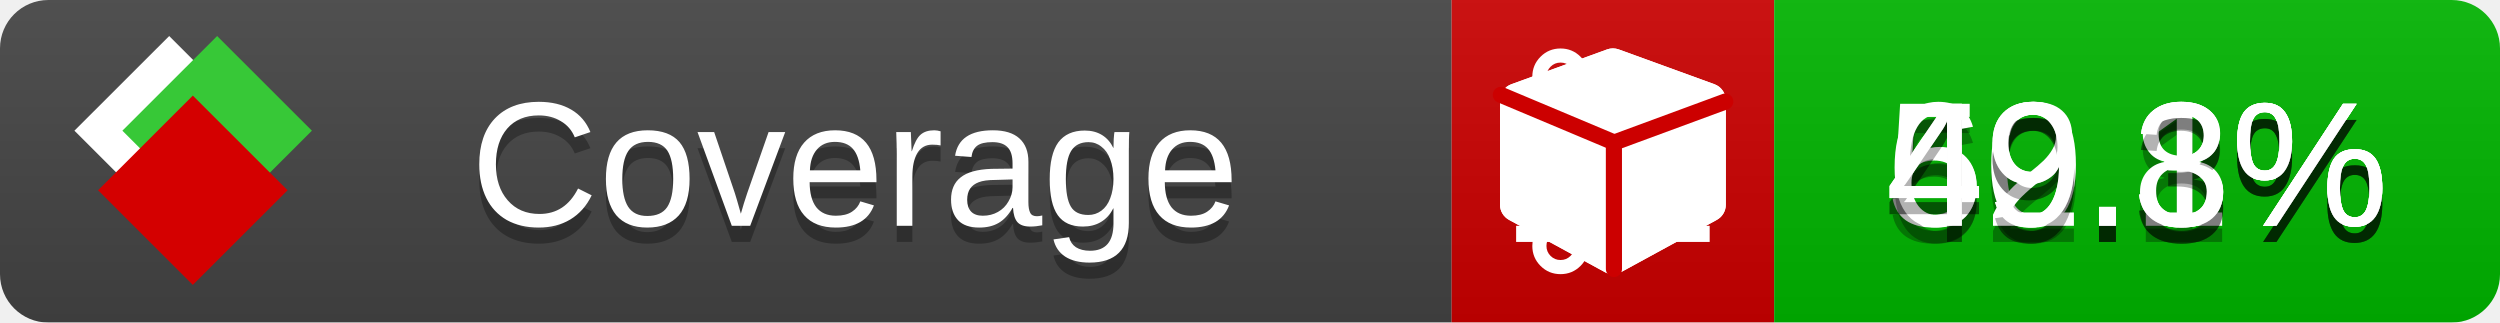
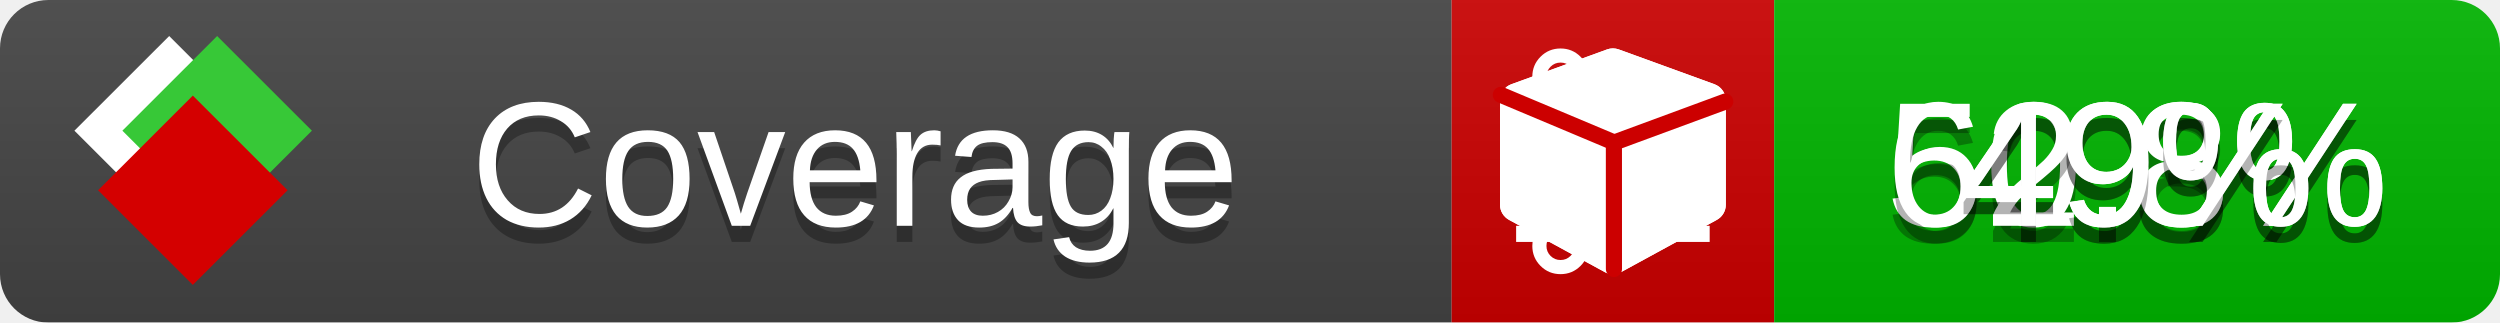
<svg xmlns="http://www.w3.org/2000/svg" xmlns:xlink="http://www.w3.org/1999/xlink" width="155" height="20">
  <style type="text/css">
          
            @keyframes fade1 {
                0% { visibility: visible; opacity: 1; }
               23% { visibility: visible; opacity: 1; }
               25% { visibility: hidden; opacity: 0; }
               48% { visibility: hidden; opacity: 0; }
               50% { visibility: hidden; opacity: 0; }
               73% { visibility: hidden; opacity: 0; }
               75% { visibility: hidden; opacity: 0; }
               98% { visibility: hidden; opacity: 0; }
              100% { visibility: visible; opacity: 1; }
            }
            @keyframes fade2 {
                0% { visibility: hidden; opacity: 0; }
               23% { visibility: hidden; opacity: 0; }
               25% { visibility: visible; opacity: 1; }
               48% { visibility: visible; opacity: 1; }
               50% { visibility: hidden; opacity: 0; }
               73% { visibility: hidden; opacity: 0; }
               75% { visibility: hidden; opacity: 0; }
               98% { visibility: hidden; opacity: 0; }
              100% { visibility: hidden; opacity: 0; }
            }
            @keyframes fade3 {
                0% { visibility: hidden; opacity: 0; }
               23% { visibility: hidden; opacity: 0; }
               25% { visibility: hidden; opacity: 0; }
               48% { visibility: hidden; opacity: 0; }
               50% { visibility: visible; opacity: 1; }
               73% { visibility: visible; opacity: 1; }
               75% { visibility: hidden; opacity: 0; }
               98% { visibility: hidden; opacity: 0; }
              100% { visibility: hidden; opacity: 0; }
            }
            @keyframes fade4 {
                0% { visibility: hidden; opacity: 0; }
               23% { visibility: hidden; opacity: 0; }
               25% { visibility: hidden; opacity: 0; }
               48% { visibility: hidden; opacity: 0; }
               50% { visibility: hidden; opacity: 0; }
               73% { visibility: hidden; opacity: 0; }
               75% { visibility: visible; opacity: 1; }
               98% { visibility: visible; opacity: 1; }
              100% { visibility: hidden; opacity: 0; }
            }
            .linecoverage {
                animation-duration: 15s;
                animation-name: fade1;
                animation-iteration-count: infinite;
            }
            .branchcoverage {
                animation-duration: 15s;
                animation-name: fade2;
                animation-iteration-count: infinite;
            }
            .methodcoverage {
                animation-duration: 15s;
                animation-name: fade3;
                animation-iteration-count: infinite;
            }
            .fullmethodcoverage {
                animation-duration: 15s;
                animation-name: fade4;
                animation-iteration-count: infinite;
            }
          
    </style>
  <defs>
    <linearGradient id="gradient" x2="0" y2="100%">
      <stop offset="0" stop-color="#bbb" stop-opacity=".1" />
      <stop offset="1" stop-opacity=".1" />
    </linearGradient>
    <linearGradient id="c">
      <stop offset="0" stop-color="#d40000" />
      <stop offset="1" stop-color="#ff2a2a" />
    </linearGradient>
    <linearGradient id="a">
      <stop offset="0" stop-color="#e0e0de" />
      <stop offset="1" stop-color="#fff" />
    </linearGradient>
    <linearGradient id="b">
      <stop offset="0" stop-color="#37c837" />
      <stop offset="1" stop-color="#217821" />
    </linearGradient>
    <linearGradient xlink:href="#a" id="e" x1="106.44" x2="69.96" y1="-11.96" y2="-46.84" gradientTransform="matrix(-.8426 -.00045 -.00045 -.8426 -94.27 -75.82)" gradientUnits="userSpaceOnUse" />
    <linearGradient xlink:href="#b" id="f" x1="56.19" x2="77.97" y1="-23.45" y2="10.62" gradientTransform="matrix(.8426 .00045 .00045 .8426 94.27 75.82)" gradientUnits="userSpaceOnUse" />
    <linearGradient xlink:href="#c" id="g" x1="79.98" x2="132.9" y1="10.79" y2="10.79" gradientTransform="matrix(.8426 .00045 .00045 .8426 94.27 75.82)" gradientUnits="userSpaceOnUse" />
    <mask id="mask">
      <rect width="155" height="20" rx="3" fill="#fff" />
    </mask>
    <g id="icon" transform="matrix(.04486 0 0 .04481 -.48 -.63)">
      <rect width="52.92" height="52.92" x="-109.72" y="-27.13" fill="url(#e)" transform="rotate(-135)" />
      <rect width="52.92" height="52.92" x="70.19" y="-39.18" fill="url(#f)" transform="rotate(45)" />
      <rect width="52.92" height="52.92" x="80.05" y="-15.74" fill="url(#g)" transform="rotate(45)" />
    </g>
  </defs>
  <g mask="url(#mask)">
    <rect x="0" y="0" width="90" height="20" fill="#444" />
    <rect x="90" y="0" width="20" height="20" fill="#c00" />
    <rect x="110" y="0" width="45" height="20" fill="#00B600" />
    <rect x="0" y="0" width="155" height="20" fill="url(#gradient)" />
  </g>
  <g>
    <path class="linecoverage" stroke="#fff" d="M94 6.5 h12 M94 10.5 h12 M94 14.5 h12" />
    <path class="branchcoverage" fill="#fff" d="m 97.628,15.247 q 0,-0.364 -0.255,-0.619 -0.255,-0.255 -0.619,-0.255 -0.364,0 -0.619,0.255 -0.255,0.255 -0.255,0.619 0,0.364 0.255,0.619 0.255,0.255 0.619,0.255 0.364,0 0.619,-0.255 0.255,-0.255 0.255,-0.619 z m 0,-10.493 q 0,-0.364 -0.255,-0.619 -0.255,-0.255 -0.619,-0.255 -0.364,0 -0.619,0.255 -0.255,0.255 -0.255,0.619 0,0.364 0.255,0.619 0.255,0.255 0.619,0.255 0.364,0 0.619,-0.255 0.255,-0.255 0.255,-0.619 z m 5.83,1.166 q 0,-0.364 -0.255,-0.619 -0.255,-0.255 -0.619,-0.255 -0.364,0 -0.619,0.255 -0.255,0.255 -0.255,0.619 0,0.364 0.255,0.619 0.255,0.255 0.619,0.255 0.364,0 0.619,-0.255 0.255,-0.255 0.255,-0.619 z m 0.874,0 q 0,0.474 -0.237,0.879 -0.237,0.405 -0.638,0.633 -0.018,2.614 -2.059,3.771 -0.619,0.346 -1.849,0.738 -1.166,0.364 -1.544,0.647 -0.378,0.282 -0.378,0.911 l 0,0.237 q 0.401,0.228 0.638,0.633 0.237,0.405 0.237,0.879 0,0.729 -0.51,1.239 -0.51,0.51 -1.239,0.51 -0.729,0 -1.239,-0.51 -0.51,-0.51 -0.51,-1.239 0,-0.474 0.237,-0.879 0.237,-0.405 0.638,-0.633 l 0,-7.469 q -0.401,-0.228 -0.638,-0.633 -0.237,-0.405 -0.237,-0.879 0,-0.729 0.51,-1.239 0.51,-0.51 1.239,-0.51 0.729,0 1.239,0.51 0.51,0.51 0.51,1.239 0,0.474 -0.237,0.879 -0.237,0.405 -0.638,0.633 l 0,4.527 q 0.492,-0.237 1.403,-0.519 0.501,-0.155 0.797,-0.269 0.296,-0.114 0.642,-0.282 0.346,-0.169 0.537,-0.36 0.191,-0.191 0.369,-0.465 0.178,-0.273 0.255,-0.633 0.077,-0.36 0.077,-0.833 -0.401,-0.228 -0.638,-0.633 -0.237,-0.405 -0.237,-0.879 0,-0.729 0.51,-1.239 0.51,-0.51 1.239,-0.51 0.729,0 1.239,0.51 0.51,0.51 0.51,1.239 z" />
    <path class="methodcoverage" fill="#fff" d="m 100.538,15.629 5.385,-2.936 v -5.351 l -5.385,1.96 z M 100,8.351 105.873,6.214 100,4.077 94.127,6.214 Z m 7,-2.12 v 6.462 q 0,0.294 -0.151,0.547 -0.151,0.252 -0.412,0.395 l -5.923,3.231 q -0.236,0.135 -0.513,0.135 -0.278,0 -0.513,-0.135 l -5.923,-3.231 Q 93.303,13.492 93.151,13.239 93,12.987 93,12.692 v -6.462 q 0,-0.337 0.194,-0.614 0.194,-0.278 0.513,-0.395 l 5.923,-2.154 q 0.185,-0.067 0.37,-0.067 0.185,0 0.37,0.067 l 5.923,2.154 q 0.32,0.118 0.513,0.395 Q 107,5.894 107,6.231 Z" />
    <path class="fullmethodcoverage" fill="#fff" d="m 107,6.231 v 6.462 c 0,0.196 -0.051,0.379 -0.151,0.547 -0.101,0.168 -0.238,0.3 -0.412,0.395 l -5.923,3.231 c -0.157,0.09 -0.328,0.135 -0.513,0.135 -0.185,0 -0.356,-0.045 -0.513,-0.135 l -5.923,-3.231 C 93.39,13.539 93.252,13.407 93.151,13.239 93.05,13.071 93,12.889 93,12.692 v -6.462 c 0,-0.224 0.065,-0.429 0.194,-0.614 0.129,-0.185 0.3,-0.317 0.513,-0.395 l 5.923,-2.154 c 0.123,-0.045 0.247,-0.067 0.37,-0.067 0.123,0 0.247,0.022 0.37,0.067 l 5.923,2.154 c 0.213,0.079 0.384,0.21 0.513,0.395 0.129,0.185 0.194,0.39 0.194,0.614 z" />
    <path class="fullmethodcoverage" style="fill:none;stroke:#cc0000;stroke-width:1;stroke-linecap:round;stroke-dasharray:none;stroke-opacity:1" d="m 100.064,16.677 -0.002,-7.833 6.906,-2.547" />
    <path class="fullmethodcoverage" style="fill:none;stroke:#cc0000;stroke-width:1;stroke-linecap:round;stroke-dasharray:none;stroke-opacity:1" d="M 99.914,8.765 93.052,5.882" />
  </g>
  <g fill="#fff" text-anchor="middle" font-family="Verdana,Arial,Geneva,sans-serif" font-size="11">
    <a xlink:href="https://github.com/danielpalme/ReportGenerator" target="_top">
      <use xlink:href="#icon" transform="translate(3,1) scale(3.5)" />
    </a>
    <text x="53" y="15" fill="#010101" fill-opacity=".3">Coverage</text>
    <text x="53" y="14" fill="#fff">Coverage</text>
    <text class="linecoverage" x="132.5" y="15" fill="#010101" fill-opacity=".3">50.3%</text>
    <text class="linecoverage" x="132.5" y="14">50.3%</text>
-     <text class="branchcoverage" x="132.5" y="15" fill="#010101" fill-opacity=".3">49.1%</text>
-     <text class="branchcoverage" x="132.5" y="14">49.1%</text>
+     <text class="branchcoverage" x="132.5" y="15" fill="#010101" fill-opacity=".3">49%</text>
+     <text class="branchcoverage" x="132.5" y="14">49%</text>
    <text class="methodcoverage" x="132.5" y="15" fill="#010101" fill-opacity=".3">62.8%</text>
    <text class="methodcoverage" x="132.5" y="14">62.8%</text>
-     <text class="fullmethodcoverage" x="132.5" y="15" fill="#010101" fill-opacity=".3">49.3%</text>
-     <text class="fullmethodcoverage" x="132.5" y="14">49.3%</text>
+     <text class="fullmethodcoverage" x="132.5" y="15" fill="#010101" fill-opacity=".3">49%</text>
+     <text class="fullmethodcoverage" x="132.5" y="14">49%</text>
  </g>
  <g>
    <rect class="linecoverage" x="90" y="0" width="65" height="20" fill-opacity="0" />
    <rect class="branchcoverage" x="90" y="0" width="65" height="20" fill-opacity="0" />
    <rect class="methodcoverage" x="90" y="0" width="65" height="20" fill-opacity="0" />
    <rect class="fullmethodcoverage" x="90" y="0" width="65" height="20" fill-opacity="0" />
  </g>
</svg>
